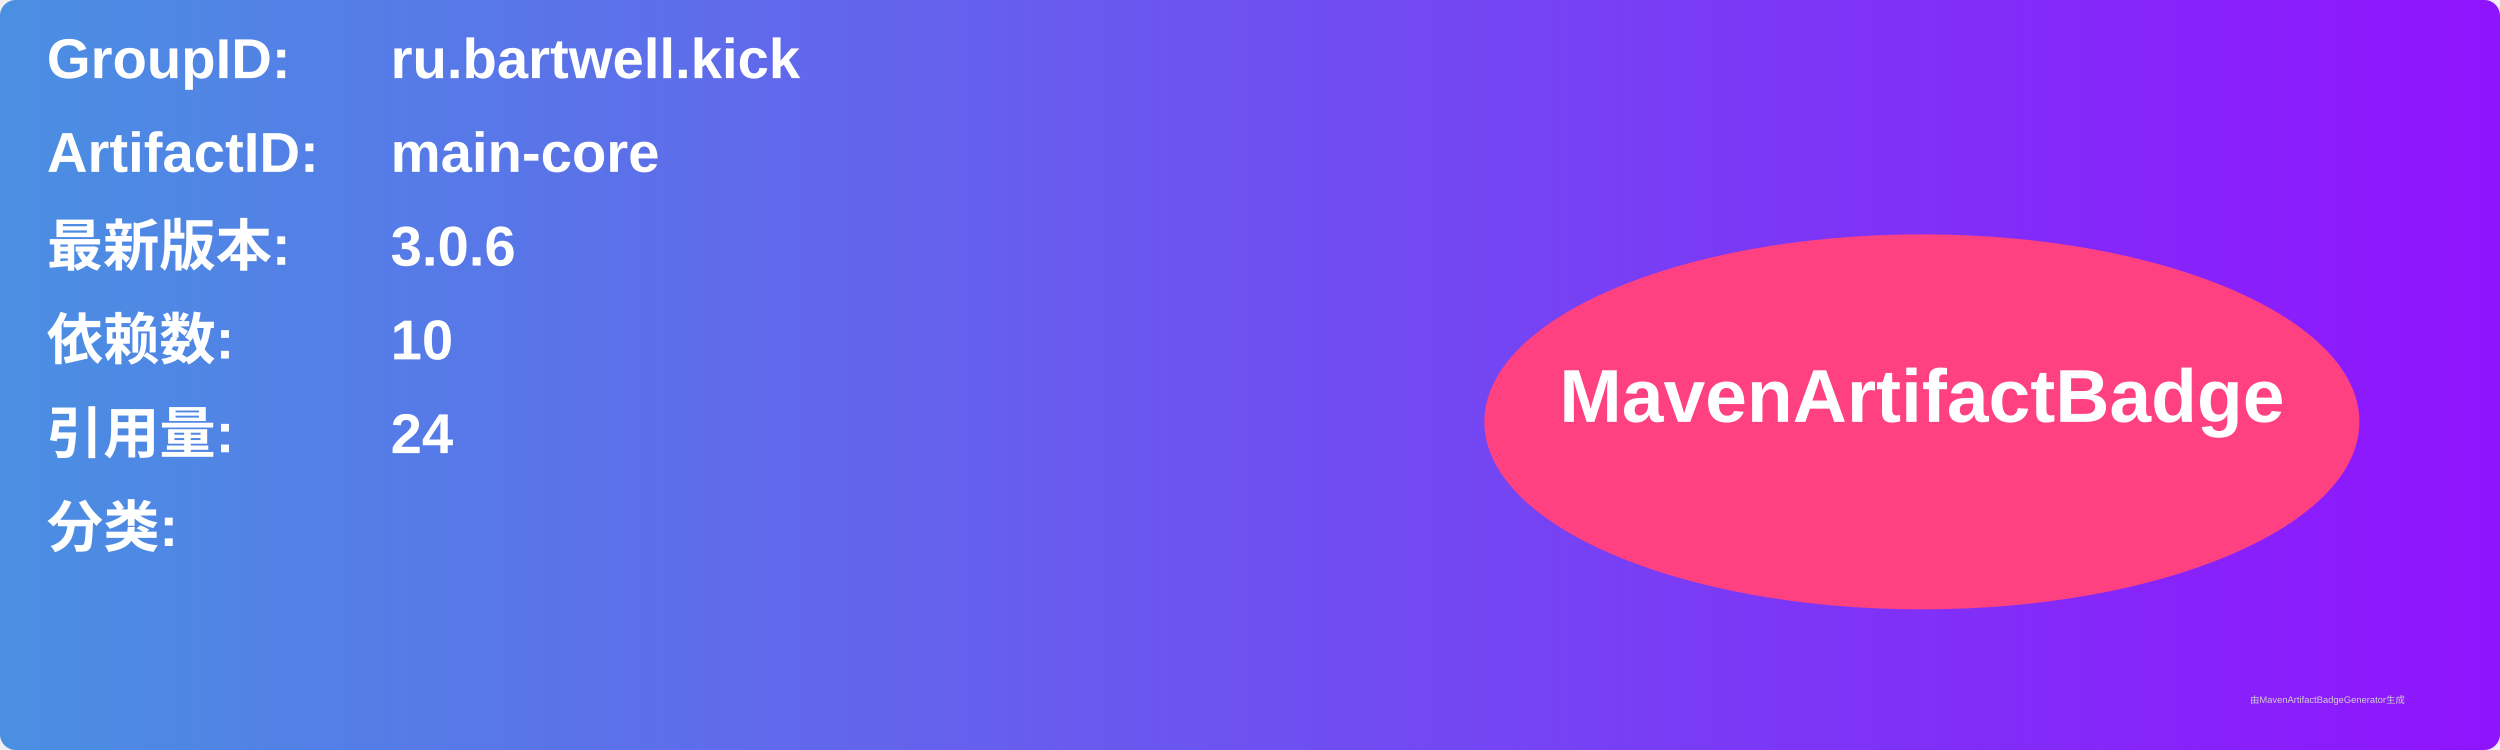
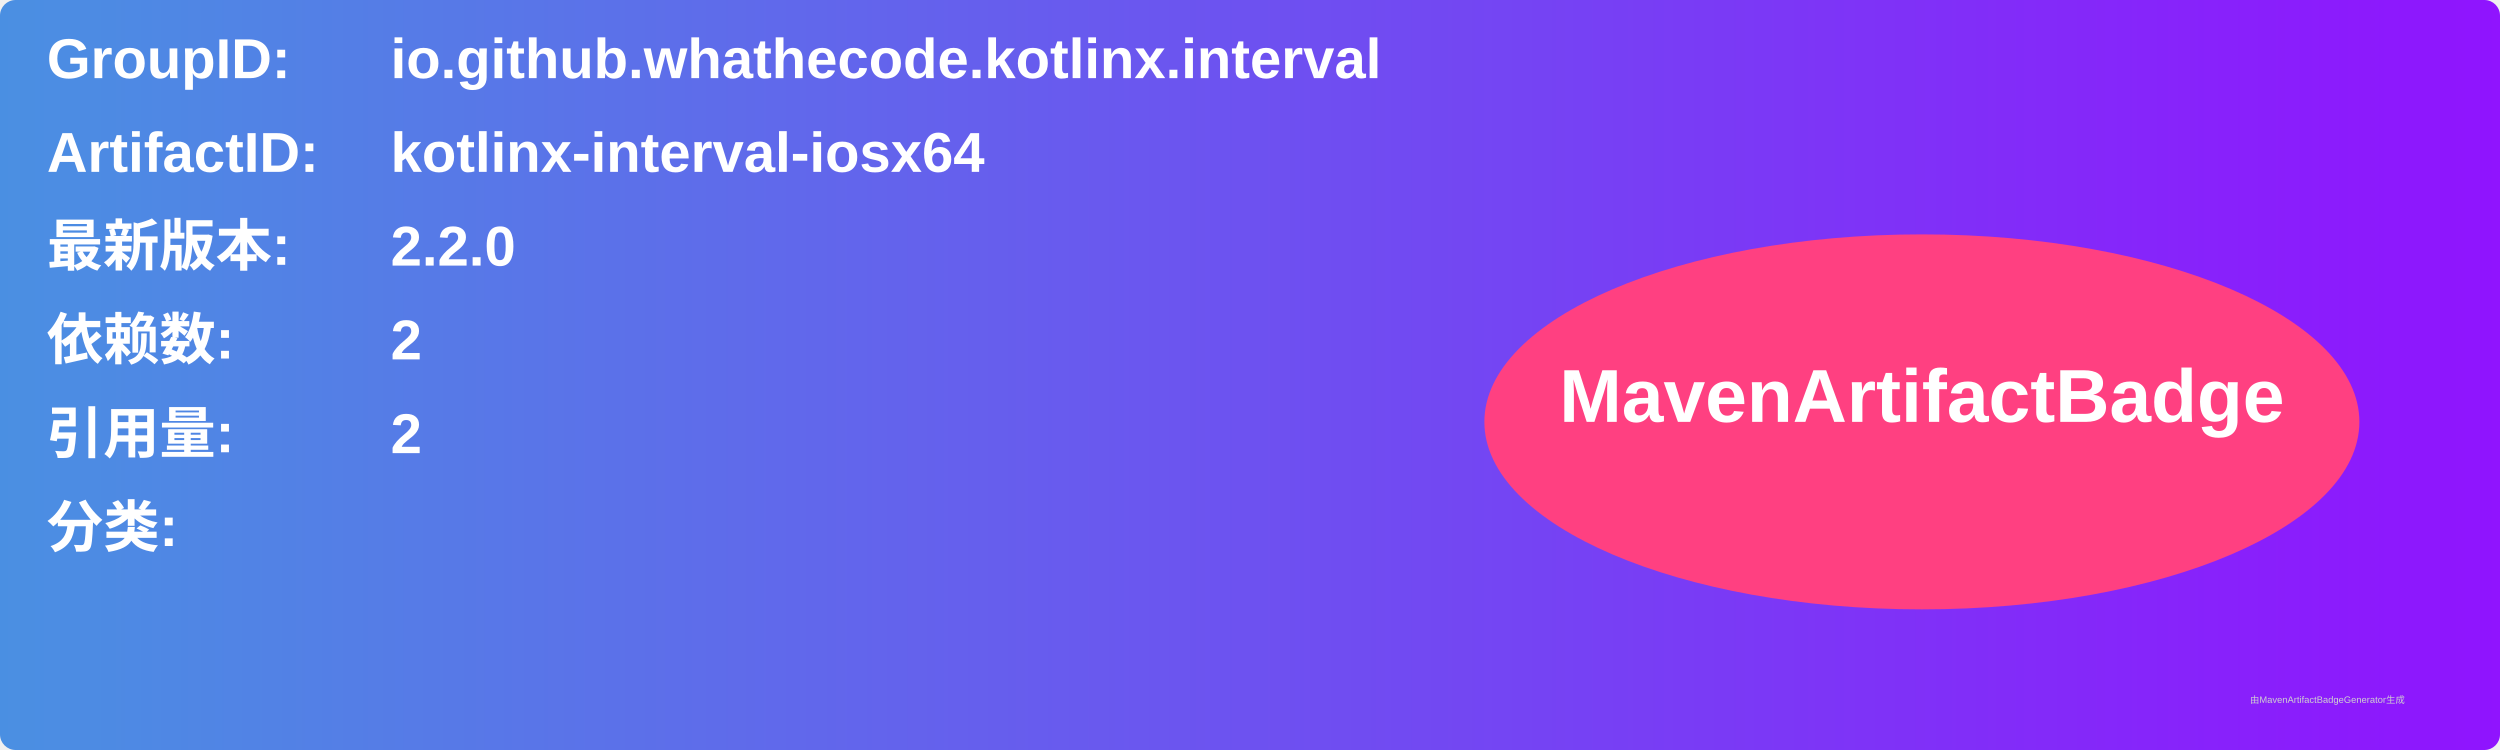
<svg xmlns="http://www.w3.org/2000/svg" width="800" height="240" viewBox="0 0 800 240">
  <linearGradient id="grad" x1="0%" y1="0%" x2="100%" y2="0%">
    <stop offset="0%" stop-color="#4a90e2" />
    <stop offset="100%" stop-color="#9013fe" />
  </linearGradient>
  <rect width="100%" height="100%" rx="5" ry="5" fill="url(#grad)" />
  <g transform="translate(15, 15)">
    <text x="0" y="10" font-family="Arial" font-size="18" fill="white" font-weight="bold" width="260">GroupID:</text>
-     <text x="110" y="10" font-family="Arial" font-size="18" fill="white" font-weight="bold" width="460">ru.bartwell.kick</text>
+     <text x="110" y="10" font-family="Arial" font-size="18" fill="white" font-weight="bold" width="460">io.github.whathecode.kotlinx.interval</text>
    <text x="0" y="40" font-family="Arial" font-size="18" fill="white" font-weight="bold" width="260">ArtifactID:</text>
-     <text x="110" y="40" font-family="Arial" font-size="18" fill="white" font-weight="bold" width="460">main-core</text>
+     <text x="110" y="40" font-family="Arial" font-size="18" fill="white" font-weight="bold" width="460">kotlinx-interval-iosx64</text>
    <text x="0" y="70" font-family="Arial" font-size="18" fill="white" font-weight="bold">最新版本:</text>
    <text x="110" y="70" font-family="Arial" font-size="18" fill="white" font-weight="bold">
-       <tspan font-weight="bold">3.0.6</tspan>
+       <tspan font-weight="bold">2.2.0</tspan>
    </text>
    <text x="0" y="100" font-family="Arial" font-size="18" fill="white" font-weight="bold">依赖数: </text>
    <text x="110" y="100" font-family="Arial" font-size="18" fill="white">
-       <tspan font-weight="bold">10</tspan>
+       <tspan font-weight="bold">2</tspan>
    </text>
    <text x="0" y="130" font-family="Arial" font-size="18" fill="white" font-weight="bold">引用量: </text>
    <text x="110" y="130" font-family="Arial" font-size="18" fill="white">
-       <tspan font-weight="bold">24</tspan>
+       <tspan font-weight="bold">2</tspan>
    </text>
    <text x="0" y="160" font-family="Arial" font-size="18" fill="white" font-weight="bold">分类:</text>
    <text x="10" y="190" font-family="Arial" font-size="10" fill="white">
      <tspan font-weight="bold" />
    </text>
    <ellipse cx="600" cy="120" rx="140" ry="60" fill="#ff4081" />
    <text x="600" y="120" text-anchor="middle" font-family="Arial" font-size="24" fill="white" font-weight="bold">MavenArtifactBadge</text>
  </g>
  <text x="720" y="225" font-family="Arial" font-size="3" fill="#d0d0d0">由MavenArtifactBadgeGenerator生成</text>
</svg>
